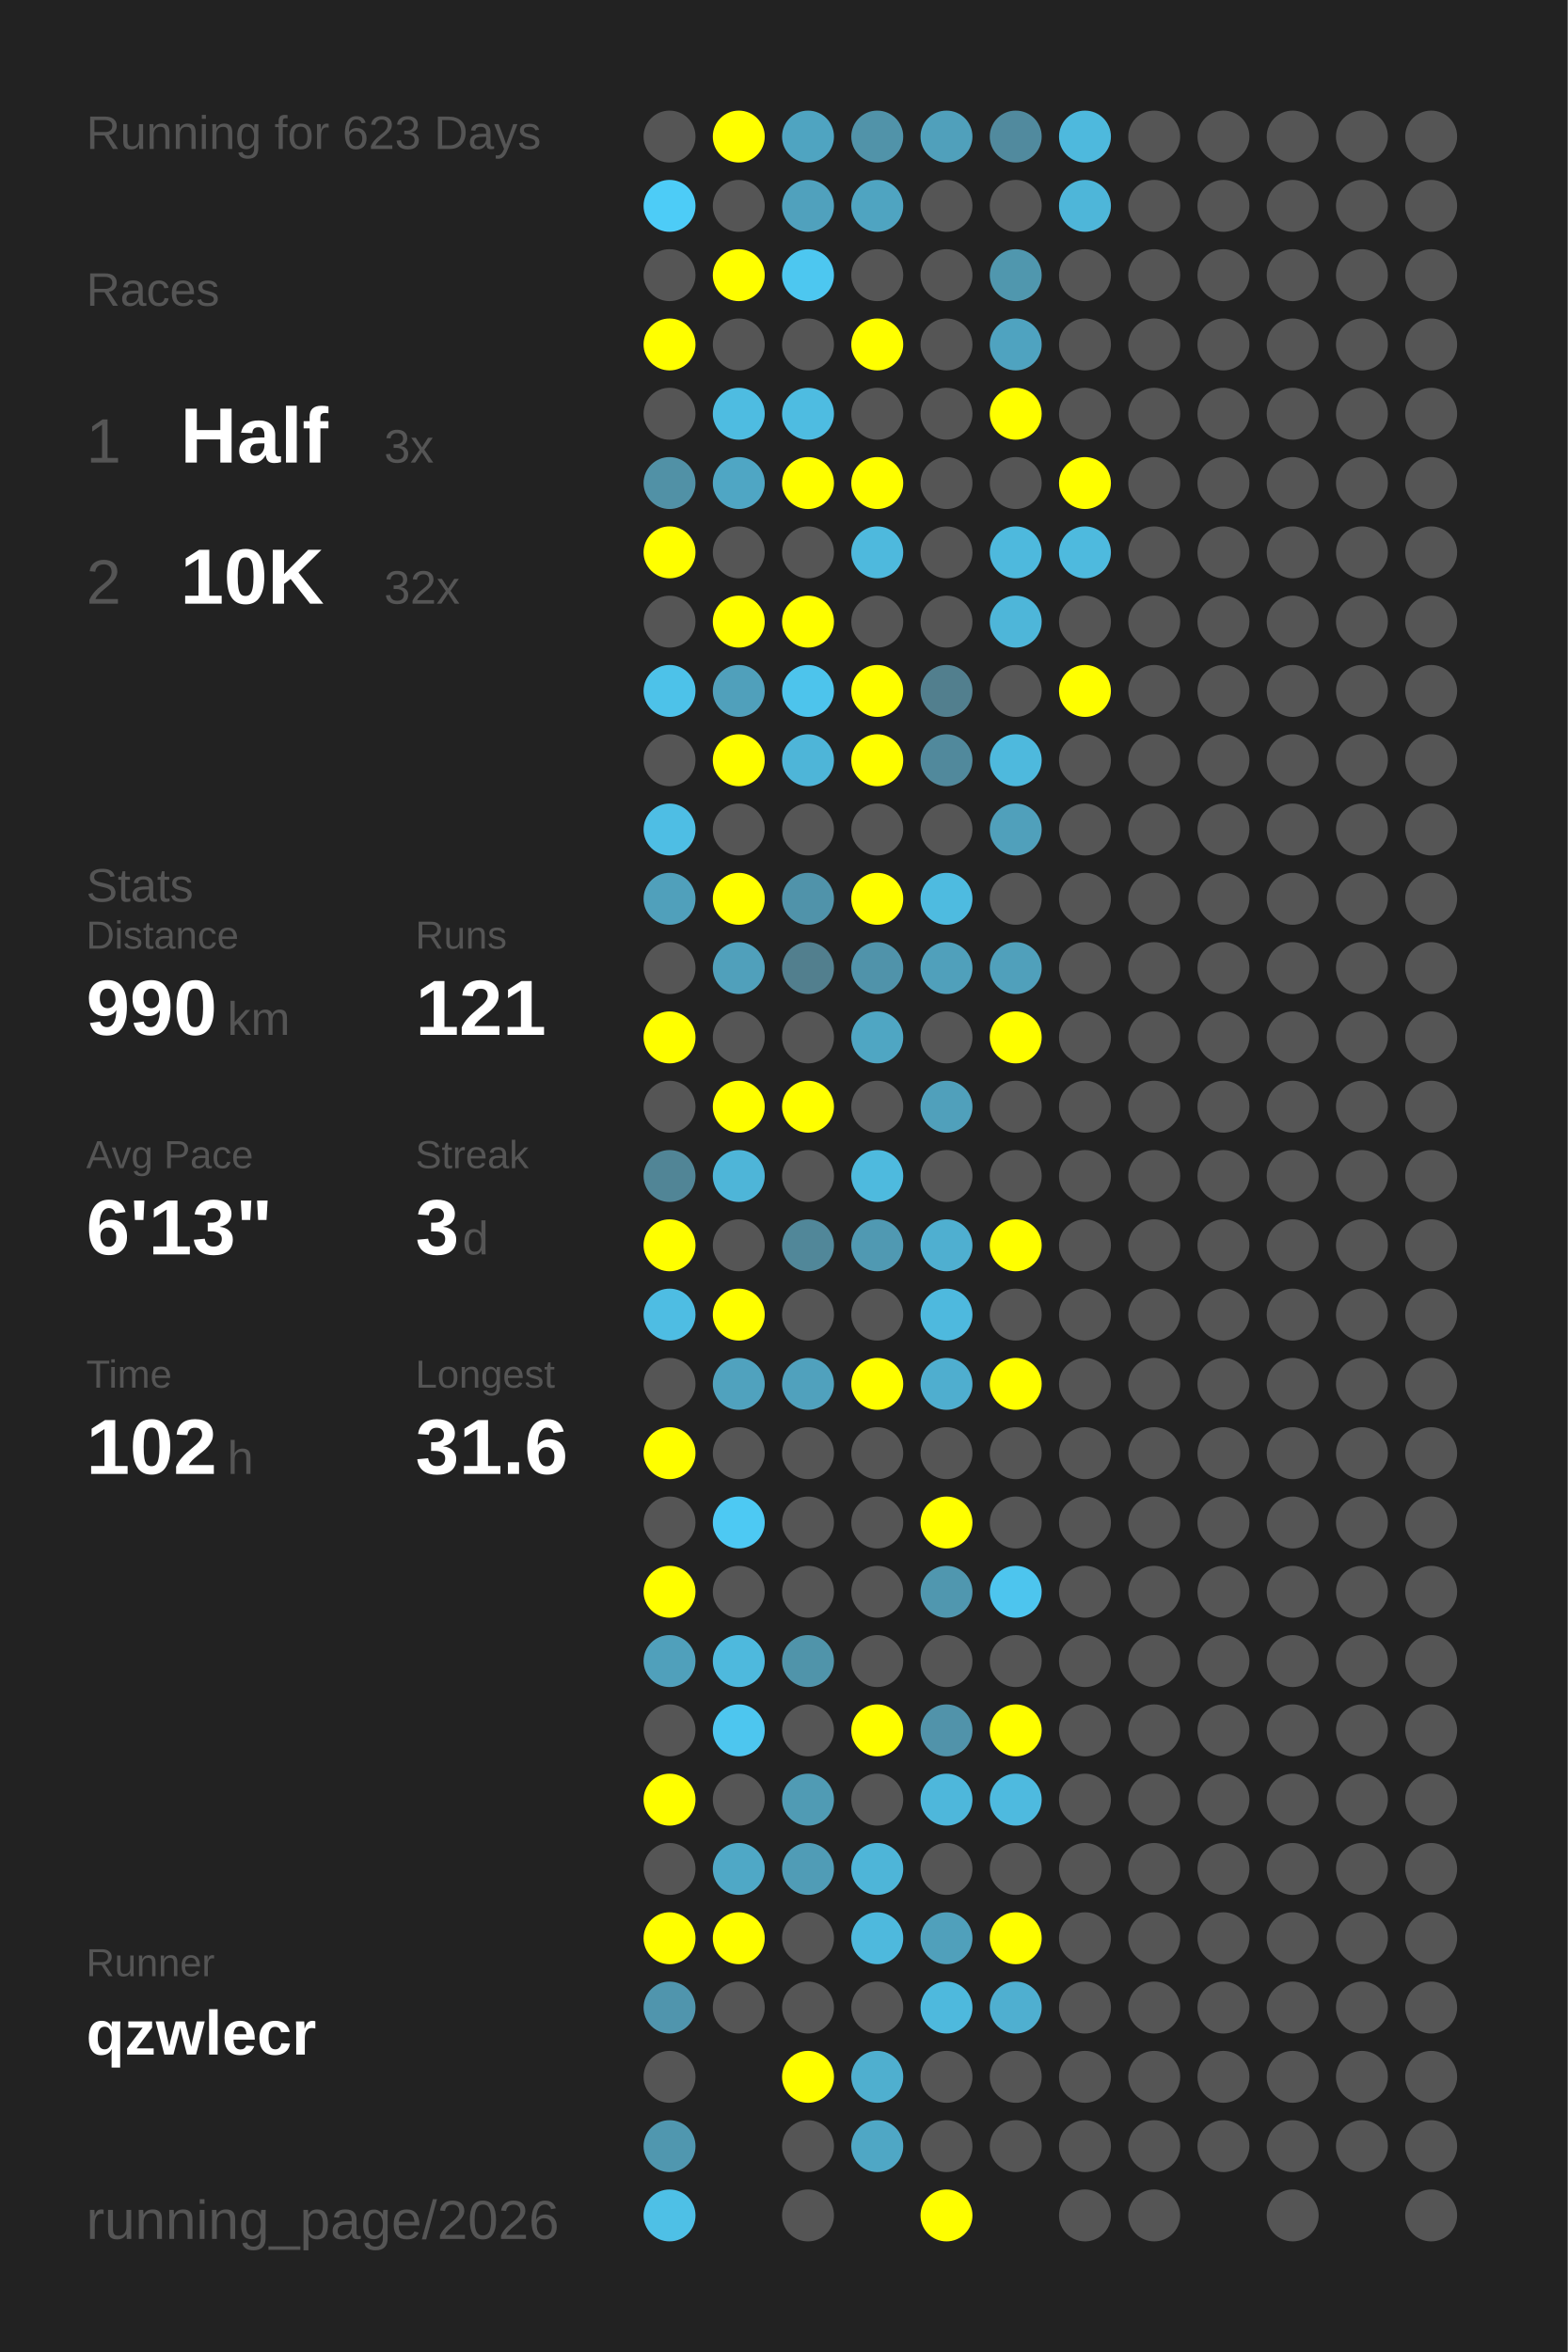
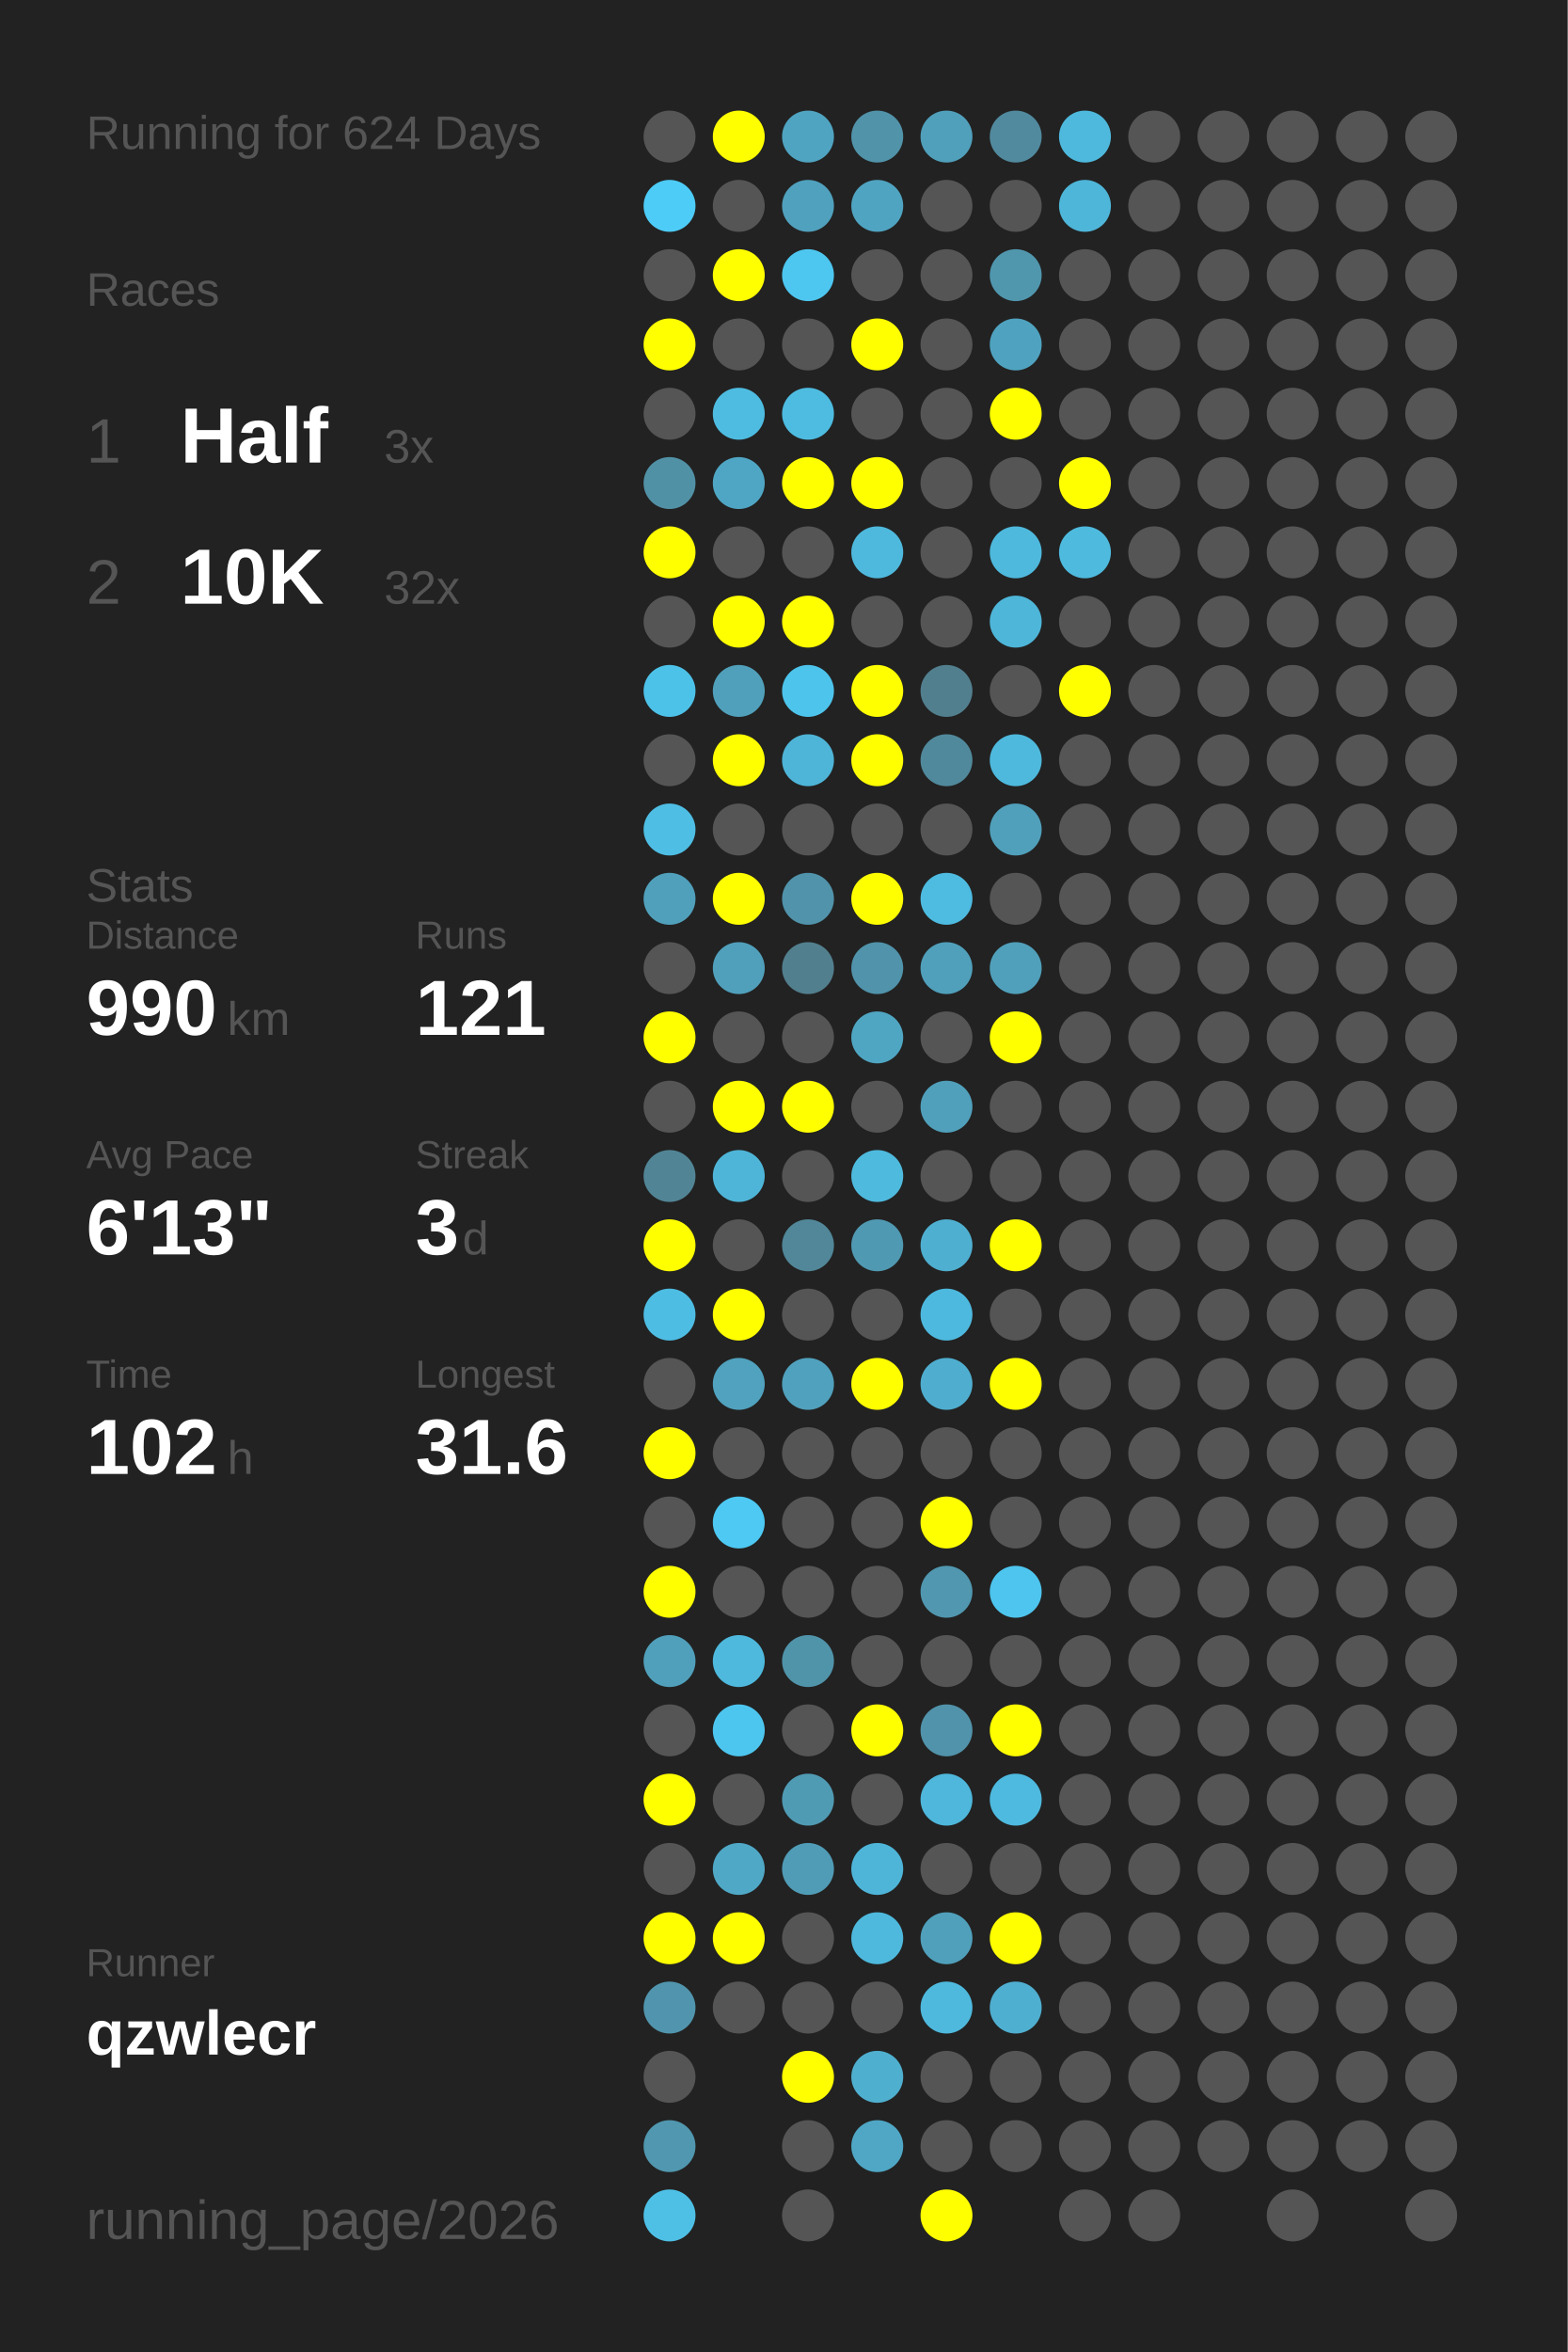
<svg xmlns="http://www.w3.org/2000/svg" baseProfile="full" height="300mm" version="1.1" viewBox="0,0,200,300" width="200mm">
  <defs />
  <rect fill="#222222" height="300" width="200" x="0" y="0" />
-   <text fill="#555555" style="font-size:6px; font-family:Arial;" x="11" y="19">Running for 623 Days</text>
+   <text fill="#555555" style="font-size:6px; font-family:Arial;" x="11" y="19">Running for 624 Days</text>
  <text fill="#555555" style="font-size:6px; font-family:Arial;" x="11" y="39">Races</text>
  <text fill="#555555" style="font-size:8px; font-family:Arial;" x="11" y="59">1</text>
  <text fill="#FFFFFF" style="font-size:10px; font-family:Arial; font-weight:bold;" x="23" y="59">Half</text>
  <text fill="#555555" style="font-size:6px; font-family:Arial;" x="49" y="59">3x</text>
  <text fill="#555555" style="font-size:8px; font-family:Arial;" x="11" y="77">2</text>
  <text fill="#FFFFFF" style="font-size:10px; font-family:Arial; font-weight:bold;" x="23" y="77">10K</text>
  <text fill="#555555" style="font-size:6px; font-family:Arial;" x="49" y="77">32x</text>
  <text fill="#555555" style="font-size:6px; font-family:Arial;" x="11" y="115">Stats</text>
  <text fill="#555555" style="font-size:5px; font-family:Arial;" x="11" y="121">Distance</text>
  <text fill="#FFFFFF" style="font-size:10px; font-family:Arial; font-weight:bold;" x="11" y="132">990</text>
  <text fill="#555555" style="font-size:6px; font-family:Arial;" x="29" y="132">km</text>
  <text fill="#555555" style="font-size:5px; font-family:Arial;" x="53" y="121">Runs</text>
  <text fill="#FFFFFF" style="font-size:10px; font-family:Arial; font-weight:bold;" x="53" y="132">121</text>
  <text fill="#555555" style="font-size:5px; font-family:Arial;" x="11" y="149">Avg Pace</text>
  <text fill="#FFFFFF" style="font-size:10px; font-family:Arial; font-weight:bold;" x="11" y="160">6'13"</text>
  <text fill="#555555" style="font-size:5px; font-family:Arial;" x="53" y="149">Streak</text>
  <text fill="#FFFFFF" style="font-size:10px; font-family:Arial; font-weight:bold;" x="53" y="160">3</text>
  <text fill="#555555" style="font-size:6px; font-family:Arial;" x="59" y="160">d</text>
  <text fill="#555555" style="font-size:5px; font-family:Arial;" x="11" y="177">Time</text>
  <text fill="#FFFFFF" style="font-size:10px; font-family:Arial; font-weight:bold;" x="11" y="188">102</text>
  <text fill="#555555" style="font-size:6px; font-family:Arial;" x="29" y="188">h</text>
  <text fill="#555555" style="font-size:5px; font-family:Arial;" x="53" y="177">Longest</text>
  <text fill="#FFFFFF" style="font-size:10px; font-family:Arial; font-weight:bold;" x="53" y="188">31.6</text>
  <text fill="#555555" style="font-size:5px; font-family:Arial;" x="11" y="252.065">Runner</text>
  <text fill="#FFFFFF" style="font-size:8px; font-family:Arial; font-weight:bold;" x="11" y="262.065">qzwlecr</text>
  <text fill="#555555" style="font-size:7px; font-family:Arial;" x="11" y="285.581">running_page/2026</text>
  <circle cx="85.417" cy="17.419" fill="#555555" r="3.312" />
  <circle cx="85.417" cy="26.258" fill="#4dccf7" r="3.312" />
  <circle cx="85.417" cy="35.097" fill="#555555" r="3.312" />
  <circle cx="85.417" cy="43.935" fill="#FFFF00" r="3.312" />
  <circle cx="85.417" cy="52.774" fill="#555555" r="3.312" />
  <circle cx="85.417" cy="61.613" fill="#5191a6" r="3.312" />
  <circle cx="85.417" cy="70.452" fill="#FFFF00" r="3.312" />
  <circle cx="85.417" cy="79.29" fill="#555555" r="3.312" />
  <circle cx="85.417" cy="88.129" fill="#4dc2e9" r="3.312" />
  <circle cx="85.417" cy="96.968" fill="#555555" r="3.312" />
  <circle cx="85.417" cy="105.806" fill="#4ebee4" r="3.312" />
  <circle cx="85.417" cy="114.645" fill="#50a0bb" r="3.312" />
  <circle cx="85.417" cy="123.484" fill="#555555" r="3.312" />
  <circle cx="85.417" cy="132.323" fill="#FFFF00" r="3.312" />
  <circle cx="85.417" cy="141.161" fill="#555555" r="3.312" />
  <circle cx="85.417" cy="150" fill="#518596" r="3.312" />
  <circle cx="85.417" cy="158.839" fill="#FFFF00" r="3.312" />
  <circle cx="85.417" cy="167.677" fill="#4ebde3" r="3.312" />
  <circle cx="85.417" cy="176.516" fill="#555555" r="3.312" />
  <circle cx="85.417" cy="185.355" fill="#FFFF00" r="3.312" />
  <circle cx="85.417" cy="194.194" fill="#555555" r="3.312" />
  <circle cx="85.417" cy="203.032" fill="#FFFF00" r="3.312" />
  <circle cx="85.417" cy="211.871" fill="#50a0bb" r="3.312" />
  <circle cx="85.417" cy="220.71" fill="#555555" r="3.312" />
  <circle cx="85.417" cy="229.548" fill="#FFFF00" r="3.312" />
  <circle cx="85.417" cy="238.387" fill="#555555" r="3.312" />
  <circle cx="85.417" cy="247.226" fill="#FFFF00" r="3.312" />
  <circle cx="85.417" cy="256.065" fill="#5095ad" r="3.312" />
  <circle cx="85.417" cy="264.903" fill="#555555" r="3.312" />
  <circle cx="85.417" cy="273.742" fill="#5097af" r="3.312" />
  <circle cx="85.417" cy="282.581" fill="#4ec0e6" r="3.312" />
  <circle cx="94.25" cy="17.419" fill="#FFFF00" r="3.312" />
  <circle cx="94.25" cy="26.258" fill="#555555" r="3.312" />
  <circle cx="94.25" cy="35.097" fill="#FFFF00" r="3.312" />
  <circle cx="94.25" cy="43.935" fill="#555555" r="3.312" />
  <circle cx="94.25" cy="52.774" fill="#4ebce1" r="3.312" />
  <circle cx="94.25" cy="61.613" fill="#4fa6c4" r="3.312" />
  <circle cx="94.25" cy="70.452" fill="#555555" r="3.312" />
  <circle cx="94.25" cy="79.29" fill="#FFFF00" r="3.312" />
  <circle cx="94.25" cy="88.129" fill="#50a0bb" r="3.312" />
  <circle cx="94.25" cy="96.968" fill="#FFFF00" r="3.312" />
  <circle cx="94.25" cy="105.806" fill="#555555" r="3.312" />
  <circle cx="94.25" cy="114.645" fill="#FFFF00" r="3.312" />
  <circle cx="94.25" cy="123.484" fill="#50a0bb" r="3.312" />
  <circle cx="94.25" cy="132.323" fill="#555555" r="3.312" />
  <circle cx="94.25" cy="141.161" fill="#FFFF00" r="3.312" />
  <circle cx="94.25" cy="150" fill="#4eb5d8" r="3.312" />
  <circle cx="94.25" cy="158.839" fill="#555555" r="3.312" />
  <circle cx="94.25" cy="167.677" fill="#FFFF00" r="3.312" />
  <circle cx="94.25" cy="176.516" fill="#50a2be" r="3.312" />
  <circle cx="94.25" cy="185.355" fill="#555555" r="3.312" />
  <circle cx="94.25" cy="194.194" fill="#4dc9f3" r="3.312" />
  <circle cx="94.25" cy="203.032" fill="#555555" r="3.312" />
  <circle cx="94.25" cy="211.871" fill="#4eb9dd" r="3.312" />
  <circle cx="94.25" cy="220.71" fill="#4dc6ef" r="3.312" />
  <circle cx="94.25" cy="229.548" fill="#555555" r="3.312" />
  <circle cx="94.25" cy="238.387" fill="#4fa8c6" r="3.312" />
  <circle cx="94.25" cy="247.226" fill="#FFFF00" r="3.312" />
  <circle cx="94.25" cy="256.065" fill="#555555" r="3.312" />
  <circle cx="103.083" cy="17.419" fill="#4fa4c1" r="3.312" />
  <circle cx="103.083" cy="26.258" fill="#50a1bd" r="3.312" />
  <circle cx="103.083" cy="35.097" fill="#4dc7f0" r="3.312" />
  <circle cx="103.083" cy="43.935" fill="#555555" r="3.312" />
  <circle cx="103.083" cy="52.774" fill="#4ebce1" r="3.312" />
  <circle cx="103.083" cy="61.613" fill="#FFFF00" r="3.312" />
  <circle cx="103.083" cy="70.452" fill="#555555" r="3.312" />
  <circle cx="103.083" cy="79.29" fill="#FFFF00" r="3.312" />
  <circle cx="103.083" cy="88.129" fill="#4dc4ec" r="3.312" />
  <circle cx="103.083" cy="96.968" fill="#4eb5d8" r="3.312" />
  <circle cx="103.083" cy="105.806" fill="#555555" r="3.312" />
  <circle cx="103.083" cy="114.645" fill="#5093aa" r="3.312" />
  <circle cx="103.083" cy="123.484" fill="#527f8e" r="3.312" />
  <circle cx="103.083" cy="132.323" fill="#555555" r="3.312" />
  <circle cx="103.083" cy="141.161" fill="#FFFF00" r="3.312" />
  <circle cx="103.083" cy="150" fill="#555555" r="3.312" />
  <circle cx="103.083" cy="158.839" fill="#518799" r="3.312" />
  <circle cx="103.083" cy="167.677" fill="#555555" r="3.312" />
  <circle cx="103.083" cy="176.516" fill="#50a1bd" r="3.312" />
  <circle cx="103.083" cy="185.355" fill="#555555" r="3.312" />
  <circle cx="103.083" cy="194.194" fill="#555555" r="3.312" />
  <circle cx="103.083" cy="203.032" fill="#555555" r="3.312" />
  <circle cx="103.083" cy="211.871" fill="#5094aa" r="3.312" />
  <circle cx="103.083" cy="220.71" fill="#555555" r="3.312" />
  <circle cx="103.083" cy="229.548" fill="#509bb4" r="3.312" />
  <circle cx="103.083" cy="238.387" fill="#509cb6" r="3.312" />
  <circle cx="103.083" cy="247.226" fill="#555555" r="3.312" />
  <circle cx="103.083" cy="256.065" fill="#555555" r="3.312" />
  <circle cx="103.083" cy="264.903" fill="#FFFF00" r="3.312" />
  <circle cx="103.083" cy="273.742" fill="#555555" r="3.312" />
  <circle cx="103.083" cy="282.581" fill="#555555" r="3.312" />
  <circle cx="111.917" cy="17.419" fill="#5193a9" r="3.312" />
  <circle cx="111.917" cy="26.258" fill="#4fa4c1" r="3.312" />
  <circle cx="111.917" cy="35.097" fill="#555555" r="3.312" />
  <circle cx="111.917" cy="43.935" fill="#FFFF00" r="3.312" />
  <circle cx="111.917" cy="52.774" fill="#555555" r="3.312" />
  <circle cx="111.917" cy="61.613" fill="#FFFF00" r="3.312" />
  <circle cx="111.917" cy="70.452" fill="#4eb9dd" r="3.312" />
  <circle cx="111.917" cy="79.29" fill="#555555" r="3.312" />
  <circle cx="111.917" cy="88.129" fill="#FFFF00" r="3.312" />
  <circle cx="111.917" cy="96.968" fill="#FFFF00" r="3.312" />
  <circle cx="111.917" cy="105.806" fill="#555555" r="3.312" />
  <circle cx="111.917" cy="114.645" fill="#FFFF00" r="3.312" />
  <circle cx="111.917" cy="123.484" fill="#5093aa" r="3.312" />
  <circle cx="111.917" cy="132.323" fill="#4fa6c3" r="3.312" />
  <circle cx="111.917" cy="141.161" fill="#555555" r="3.312" />
  <circle cx="111.917" cy="150" fill="#4ebade" r="3.312" />
  <circle cx="111.917" cy="158.839" fill="#5099b2" r="3.312" />
  <circle cx="111.917" cy="167.677" fill="#555555" r="3.312" />
  <circle cx="111.917" cy="176.516" fill="#FFFF00" r="3.312" />
  <circle cx="111.917" cy="185.355" fill="#555555" r="3.312" />
  <circle cx="111.917" cy="194.194" fill="#555555" r="3.312" />
  <circle cx="111.917" cy="203.032" fill="#555555" r="3.312" />
  <circle cx="111.917" cy="211.871" fill="#555555" r="3.312" />
  <circle cx="111.917" cy="220.71" fill="#FFFF00" r="3.312" />
  <circle cx="111.917" cy="229.548" fill="#555555" r="3.312" />
  <circle cx="111.917" cy="238.387" fill="#4eb5d8" r="3.312" />
  <circle cx="111.917" cy="247.226" fill="#4eb9dd" r="3.312" />
  <circle cx="111.917" cy="256.065" fill="#555555" r="3.312" />
  <circle cx="111.917" cy="264.903" fill="#4fafcf" r="3.312" />
  <circle cx="111.917" cy="273.742" fill="#4fa7c5" r="3.312" />
  <circle cx="120.75" cy="17.419" fill="#50a0bb" r="3.312" />
  <circle cx="120.75" cy="26.258" fill="#555555" r="3.312" />
  <circle cx="120.75" cy="35.097" fill="#555555" r="3.312" />
  <circle cx="120.75" cy="43.935" fill="#555555" r="3.312" />
  <circle cx="120.75" cy="52.774" fill="#555555" r="3.312" />
  <circle cx="120.75" cy="61.613" fill="#555555" r="3.312" />
  <circle cx="120.75" cy="70.452" fill="#555555" r="3.312" />
  <circle cx="120.75" cy="79.29" fill="#555555" r="3.312" />
  <circle cx="120.75" cy="88.129" fill="#527f8e" r="3.312" />
  <circle cx="120.75" cy="96.968" fill="#51899c" r="3.312" />
  <circle cx="120.75" cy="105.806" fill="#555555" r="3.312" />
  <circle cx="120.75" cy="114.645" fill="#4ebbe0" r="3.312" />
  <circle cx="120.75" cy="123.484" fill="#50a0bb" r="3.312" />
  <circle cx="120.75" cy="132.323" fill="#555555" r="3.312" />
  <circle cx="120.75" cy="141.161" fill="#50a0bb" r="3.312" />
  <circle cx="120.75" cy="150" fill="#555555" r="3.312" />
  <circle cx="120.75" cy="158.839" fill="#4fafd0" r="3.312" />
  <circle cx="120.75" cy="167.677" fill="#4eb9de" r="3.312" />
  <circle cx="120.75" cy="176.516" fill="#4faecf" r="3.312" />
  <circle cx="120.75" cy="185.355" fill="#555555" r="3.312" />
  <circle cx="120.75" cy="194.194" fill="#FFFF00" r="3.312" />
  <circle cx="120.75" cy="203.032" fill="#5097af" r="3.312" />
  <circle cx="120.75" cy="211.871" fill="#555555" r="3.312" />
  <circle cx="120.75" cy="220.71" fill="#5193aa" r="3.312" />
  <circle cx="120.75" cy="229.548" fill="#4eb7db" r="3.312" />
  <circle cx="120.75" cy="238.387" fill="#555555" r="3.312" />
  <circle cx="120.75" cy="247.226" fill="#50a0bb" r="3.312" />
  <circle cx="120.75" cy="256.065" fill="#4eb9dd" r="3.312" />
  <circle cx="120.75" cy="264.903" fill="#555555" r="3.312" />
  <circle cx="120.75" cy="273.742" fill="#555555" r="3.312" />
  <circle cx="120.75" cy="282.581" fill="#FFFF00" r="3.312" />
  <circle cx="129.583" cy="17.419" fill="#518a9e" r="3.312" />
  <circle cx="129.583" cy="26.258" fill="#555555" r="3.312" />
  <circle cx="129.583" cy="35.097" fill="#5097ae" r="3.312" />
  <circle cx="129.583" cy="43.935" fill="#4fa3c0" r="3.312" />
  <circle cx="129.583" cy="52.774" fill="#FFFF00" r="3.312" />
  <circle cx="129.583" cy="61.613" fill="#555555" r="3.312" />
  <circle cx="129.583" cy="70.452" fill="#4eb9dd" r="3.312" />
  <circle cx="129.583" cy="79.29" fill="#4eb6d9" r="3.312" />
  <circle cx="129.583" cy="88.129" fill="#555555" r="3.312" />
  <circle cx="129.583" cy="96.968" fill="#4eb9dd" r="3.312" />
  <circle cx="129.583" cy="105.806" fill="#50a0bb" r="3.312" />
  <circle cx="129.583" cy="114.645" fill="#555555" r="3.312" />
  <circle cx="129.583" cy="123.484" fill="#50a0bb" r="3.312" />
  <circle cx="129.583" cy="132.323" fill="#FFFF00" r="3.312" />
  <circle cx="129.583" cy="141.161" fill="#555555" r="3.312" />
  <circle cx="129.583" cy="150" fill="#555555" r="3.312" />
  <circle cx="129.583" cy="158.839" fill="#FFFF00" r="3.312" />
  <circle cx="129.583" cy="167.677" fill="#555555" r="3.312" />
  <circle cx="129.583" cy="176.516" fill="#FFFF00" r="3.312" />
  <circle cx="129.583" cy="185.355" fill="#555555" r="3.312" />
  <circle cx="129.583" cy="194.194" fill="#555555" r="3.312" />
  <circle cx="129.583" cy="203.032" fill="#4dc5ee" r="3.312" />
  <circle cx="129.583" cy="211.871" fill="#555555" r="3.312" />
  <circle cx="129.583" cy="220.71" fill="#FFFF00" r="3.312" />
  <circle cx="129.583" cy="229.548" fill="#4ebadf" r="3.312" />
  <circle cx="129.583" cy="238.387" fill="#555555" r="3.312" />
  <circle cx="129.583" cy="247.226" fill="#FFFF00" r="3.312" />
  <circle cx="129.583" cy="256.065" fill="#4fafd0" r="3.312" />
  <circle cx="129.583" cy="264.903" fill="#555555" r="3.312" />
  <circle cx="129.583" cy="273.742" fill="#555555" r="3.312" />
  <circle cx="138.417" cy="17.419" fill="#4eb9dd" r="3.312" />
  <circle cx="138.417" cy="26.258" fill="#4eb6d9" r="3.312" />
  <circle cx="138.417" cy="35.097" fill="#555555" r="3.312" />
  <circle cx="138.417" cy="43.935" fill="#555555" r="3.312" />
  <circle cx="138.417" cy="52.774" fill="#555555" r="3.312" />
  <circle cx="138.417" cy="61.613" fill="#FFFF00" r="3.312" />
  <circle cx="138.417" cy="70.452" fill="#4ebade" r="3.312" />
  <circle cx="138.417" cy="79.29" fill="#555555" r="3.312" />
  <circle cx="138.417" cy="88.129" fill="#FFFF00" r="3.312" />
  <circle cx="138.417" cy="96.968" fill="#555555" r="3.312" />
  <circle cx="138.417" cy="105.806" fill="#555555" r="3.312" />
  <circle cx="138.417" cy="114.645" fill="#555555" r="3.312" />
  <circle cx="138.417" cy="123.484" fill="#555555" r="3.312" />
  <circle cx="138.417" cy="132.323" fill="#555555" r="3.312" />
  <circle cx="138.417" cy="141.161" fill="#555555" r="3.312" />
  <circle cx="138.417" cy="150" fill="#555555" r="3.312" />
  <circle cx="138.417" cy="158.839" fill="#555555" r="3.312" />
  <circle cx="138.417" cy="167.677" fill="#555555" r="3.312" />
  <circle cx="138.417" cy="176.516" fill="#555555" r="3.312" />
  <circle cx="138.417" cy="185.355" fill="#555555" r="3.312" />
  <circle cx="138.417" cy="194.194" fill="#555555" r="3.312" />
  <circle cx="138.417" cy="203.032" fill="#555555" r="3.312" />
  <circle cx="138.417" cy="211.871" fill="#555555" r="3.312" />
  <circle cx="138.417" cy="220.71" fill="#555555" r="3.312" />
  <circle cx="138.417" cy="229.548" fill="#555555" r="3.312" />
  <circle cx="138.417" cy="238.387" fill="#555555" r="3.312" />
  <circle cx="138.417" cy="247.226" fill="#555555" r="3.312" />
  <circle cx="138.417" cy="256.065" fill="#555555" r="3.312" />
  <circle cx="138.417" cy="264.903" fill="#555555" r="3.312" />
  <circle cx="138.417" cy="273.742" fill="#555555" r="3.312" />
  <circle cx="138.417" cy="282.581" fill="#555555" r="3.312" />
  <circle cx="147.25" cy="17.419" fill="#555555" r="3.312" />
  <circle cx="147.25" cy="26.258" fill="#555555" r="3.312" />
  <circle cx="147.25" cy="35.097" fill="#555555" r="3.312" />
  <circle cx="147.25" cy="43.935" fill="#555555" r="3.312" />
  <circle cx="147.25" cy="52.774" fill="#555555" r="3.312" />
  <circle cx="147.25" cy="61.613" fill="#555555" r="3.312" />
  <circle cx="147.25" cy="70.452" fill="#555555" r="3.312" />
  <circle cx="147.25" cy="79.29" fill="#555555" r="3.312" />
  <circle cx="147.25" cy="88.129" fill="#555555" r="3.312" />
  <circle cx="147.25" cy="96.968" fill="#555555" r="3.312" />
  <circle cx="147.25" cy="105.806" fill="#555555" r="3.312" />
  <circle cx="147.25" cy="114.645" fill="#555555" r="3.312" />
  <circle cx="147.25" cy="123.484" fill="#555555" r="3.312" />
  <circle cx="147.25" cy="132.323" fill="#555555" r="3.312" />
  <circle cx="147.25" cy="141.161" fill="#555555" r="3.312" />
  <circle cx="147.25" cy="150" fill="#555555" r="3.312" />
  <circle cx="147.25" cy="158.839" fill="#555555" r="3.312" />
  <circle cx="147.25" cy="167.677" fill="#555555" r="3.312" />
  <circle cx="147.25" cy="176.516" fill="#555555" r="3.312" />
  <circle cx="147.25" cy="185.355" fill="#555555" r="3.312" />
  <circle cx="147.25" cy="194.194" fill="#555555" r="3.312" />
  <circle cx="147.25" cy="203.032" fill="#555555" r="3.312" />
  <circle cx="147.25" cy="211.871" fill="#555555" r="3.312" />
  <circle cx="147.25" cy="220.71" fill="#555555" r="3.312" />
  <circle cx="147.25" cy="229.548" fill="#555555" r="3.312" />
  <circle cx="147.25" cy="238.387" fill="#555555" r="3.312" />
  <circle cx="147.25" cy="247.226" fill="#555555" r="3.312" />
  <circle cx="147.25" cy="256.065" fill="#555555" r="3.312" />
  <circle cx="147.25" cy="264.903" fill="#555555" r="3.312" />
  <circle cx="147.25" cy="273.742" fill="#555555" r="3.312" />
  <circle cx="147.25" cy="282.581" fill="#555555" r="3.312" />
  <circle cx="156.083" cy="17.419" fill="#555555" r="3.312" />
  <circle cx="156.083" cy="26.258" fill="#555555" r="3.312" />
  <circle cx="156.083" cy="35.097" fill="#555555" r="3.312" />
  <circle cx="156.083" cy="43.935" fill="#555555" r="3.312" />
  <circle cx="156.083" cy="52.774" fill="#555555" r="3.312" />
  <circle cx="156.083" cy="61.613" fill="#555555" r="3.312" />
  <circle cx="156.083" cy="70.452" fill="#555555" r="3.312" />
  <circle cx="156.083" cy="79.29" fill="#555555" r="3.312" />
  <circle cx="156.083" cy="88.129" fill="#555555" r="3.312" />
  <circle cx="156.083" cy="96.968" fill="#555555" r="3.312" />
  <circle cx="156.083" cy="105.806" fill="#555555" r="3.312" />
  <circle cx="156.083" cy="114.645" fill="#555555" r="3.312" />
  <circle cx="156.083" cy="123.484" fill="#555555" r="3.312" />
  <circle cx="156.083" cy="132.323" fill="#555555" r="3.312" />
  <circle cx="156.083" cy="141.161" fill="#555555" r="3.312" />
  <circle cx="156.083" cy="150" fill="#555555" r="3.312" />
  <circle cx="156.083" cy="158.839" fill="#555555" r="3.312" />
  <circle cx="156.083" cy="167.677" fill="#555555" r="3.312" />
  <circle cx="156.083" cy="176.516" fill="#555555" r="3.312" />
  <circle cx="156.083" cy="185.355" fill="#555555" r="3.312" />
  <circle cx="156.083" cy="194.194" fill="#555555" r="3.312" />
  <circle cx="156.083" cy="203.032" fill="#555555" r="3.312" />
  <circle cx="156.083" cy="211.871" fill="#555555" r="3.312" />
  <circle cx="156.083" cy="220.71" fill="#555555" r="3.312" />
  <circle cx="156.083" cy="229.548" fill="#555555" r="3.312" />
  <circle cx="156.083" cy="238.387" fill="#555555" r="3.312" />
  <circle cx="156.083" cy="247.226" fill="#555555" r="3.312" />
  <circle cx="156.083" cy="256.065" fill="#555555" r="3.312" />
  <circle cx="156.083" cy="264.903" fill="#555555" r="3.312" />
  <circle cx="156.083" cy="273.742" fill="#555555" r="3.312" />
  <circle cx="164.917" cy="17.419" fill="#555555" r="3.312" />
  <circle cx="164.917" cy="26.258" fill="#555555" r="3.312" />
  <circle cx="164.917" cy="35.097" fill="#555555" r="3.312" />
  <circle cx="164.917" cy="43.935" fill="#555555" r="3.312" />
  <circle cx="164.917" cy="52.774" fill="#555555" r="3.312" />
  <circle cx="164.917" cy="61.613" fill="#555555" r="3.312" />
  <circle cx="164.917" cy="70.452" fill="#555555" r="3.312" />
  <circle cx="164.917" cy="79.29" fill="#555555" r="3.312" />
  <circle cx="164.917" cy="88.129" fill="#555555" r="3.312" />
  <circle cx="164.917" cy="96.968" fill="#555555" r="3.312" />
  <circle cx="164.917" cy="105.806" fill="#555555" r="3.312" />
  <circle cx="164.917" cy="114.645" fill="#555555" r="3.312" />
  <circle cx="164.917" cy="123.484" fill="#555555" r="3.312" />
  <circle cx="164.917" cy="132.323" fill="#555555" r="3.312" />
  <circle cx="164.917" cy="141.161" fill="#555555" r="3.312" />
  <circle cx="164.917" cy="150" fill="#555555" r="3.312" />
  <circle cx="164.917" cy="158.839" fill="#555555" r="3.312" />
  <circle cx="164.917" cy="167.677" fill="#555555" r="3.312" />
  <circle cx="164.917" cy="176.516" fill="#555555" r="3.312" />
  <circle cx="164.917" cy="185.355" fill="#555555" r="3.312" />
  <circle cx="164.917" cy="194.194" fill="#555555" r="3.312" />
  <circle cx="164.917" cy="203.032" fill="#555555" r="3.312" />
  <circle cx="164.917" cy="211.871" fill="#555555" r="3.312" />
  <circle cx="164.917" cy="220.71" fill="#555555" r="3.312" />
  <circle cx="164.917" cy="229.548" fill="#555555" r="3.312" />
  <circle cx="164.917" cy="238.387" fill="#555555" r="3.312" />
  <circle cx="164.917" cy="247.226" fill="#555555" r="3.312" />
  <circle cx="164.917" cy="256.065" fill="#555555" r="3.312" />
  <circle cx="164.917" cy="264.903" fill="#555555" r="3.312" />
  <circle cx="164.917" cy="273.742" fill="#555555" r="3.312" />
  <circle cx="164.917" cy="282.581" fill="#555555" r="3.312" />
  <circle cx="173.75" cy="17.419" fill="#555555" r="3.312" />
  <circle cx="173.75" cy="26.258" fill="#555555" r="3.312" />
  <circle cx="173.75" cy="35.097" fill="#555555" r="3.312" />
  <circle cx="173.75" cy="43.935" fill="#555555" r="3.312" />
  <circle cx="173.75" cy="52.774" fill="#555555" r="3.312" />
  <circle cx="173.75" cy="61.613" fill="#555555" r="3.312" />
  <circle cx="173.75" cy="70.452" fill="#555555" r="3.312" />
  <circle cx="173.75" cy="79.29" fill="#555555" r="3.312" />
  <circle cx="173.75" cy="88.129" fill="#555555" r="3.312" />
  <circle cx="173.75" cy="96.968" fill="#555555" r="3.312" />
  <circle cx="173.75" cy="105.806" fill="#555555" r="3.312" />
  <circle cx="173.75" cy="114.645" fill="#555555" r="3.312" />
  <circle cx="173.75" cy="123.484" fill="#555555" r="3.312" />
  <circle cx="173.75" cy="132.323" fill="#555555" r="3.312" />
  <circle cx="173.75" cy="141.161" fill="#555555" r="3.312" />
  <circle cx="173.75" cy="150" fill="#555555" r="3.312" />
  <circle cx="173.75" cy="158.839" fill="#555555" r="3.312" />
  <circle cx="173.75" cy="167.677" fill="#555555" r="3.312" />
  <circle cx="173.75" cy="176.516" fill="#555555" r="3.312" />
  <circle cx="173.75" cy="185.355" fill="#555555" r="3.312" />
  <circle cx="173.75" cy="194.194" fill="#555555" r="3.312" />
  <circle cx="173.75" cy="203.032" fill="#555555" r="3.312" />
  <circle cx="173.75" cy="211.871" fill="#555555" r="3.312" />
  <circle cx="173.75" cy="220.71" fill="#555555" r="3.312" />
  <circle cx="173.75" cy="229.548" fill="#555555" r="3.312" />
  <circle cx="173.75" cy="238.387" fill="#555555" r="3.312" />
  <circle cx="173.75" cy="247.226" fill="#555555" r="3.312" />
  <circle cx="173.75" cy="256.065" fill="#555555" r="3.312" />
  <circle cx="173.75" cy="264.903" fill="#555555" r="3.312" />
  <circle cx="173.75" cy="273.742" fill="#555555" r="3.312" />
  <circle cx="182.583" cy="17.419" fill="#555555" r="3.312" />
  <circle cx="182.583" cy="26.258" fill="#555555" r="3.312" />
  <circle cx="182.583" cy="35.097" fill="#555555" r="3.312" />
  <circle cx="182.583" cy="43.935" fill="#555555" r="3.312" />
  <circle cx="182.583" cy="52.774" fill="#555555" r="3.312" />
  <circle cx="182.583" cy="61.613" fill="#555555" r="3.312" />
  <circle cx="182.583" cy="70.452" fill="#555555" r="3.312" />
  <circle cx="182.583" cy="79.29" fill="#555555" r="3.312" />
  <circle cx="182.583" cy="88.129" fill="#555555" r="3.312" />
  <circle cx="182.583" cy="96.968" fill="#555555" r="3.312" />
  <circle cx="182.583" cy="105.806" fill="#555555" r="3.312" />
  <circle cx="182.583" cy="114.645" fill="#555555" r="3.312" />
  <circle cx="182.583" cy="123.484" fill="#555555" r="3.312" />
  <circle cx="182.583" cy="132.323" fill="#555555" r="3.312" />
  <circle cx="182.583" cy="141.161" fill="#555555" r="3.312" />
  <circle cx="182.583" cy="150" fill="#555555" r="3.312" />
  <circle cx="182.583" cy="158.839" fill="#555555" r="3.312" />
  <circle cx="182.583" cy="167.677" fill="#555555" r="3.312" />
  <circle cx="182.583" cy="176.516" fill="#555555" r="3.312" />
  <circle cx="182.583" cy="185.355" fill="#555555" r="3.312" />
  <circle cx="182.583" cy="194.194" fill="#555555" r="3.312" />
  <circle cx="182.583" cy="203.032" fill="#555555" r="3.312" />
  <circle cx="182.583" cy="211.871" fill="#555555" r="3.312" />
  <circle cx="182.583" cy="220.71" fill="#555555" r="3.312" />
  <circle cx="182.583" cy="229.548" fill="#555555" r="3.312" />
  <circle cx="182.583" cy="238.387" fill="#555555" r="3.312" />
  <circle cx="182.583" cy="247.226" fill="#555555" r="3.312" />
  <circle cx="182.583" cy="256.065" fill="#555555" r="3.312" />
  <circle cx="182.583" cy="264.903" fill="#555555" r="3.312" />
  <circle cx="182.583" cy="273.742" fill="#555555" r="3.312" />
  <circle cx="182.583" cy="282.581" fill="#555555" r="3.312" />
</svg>
